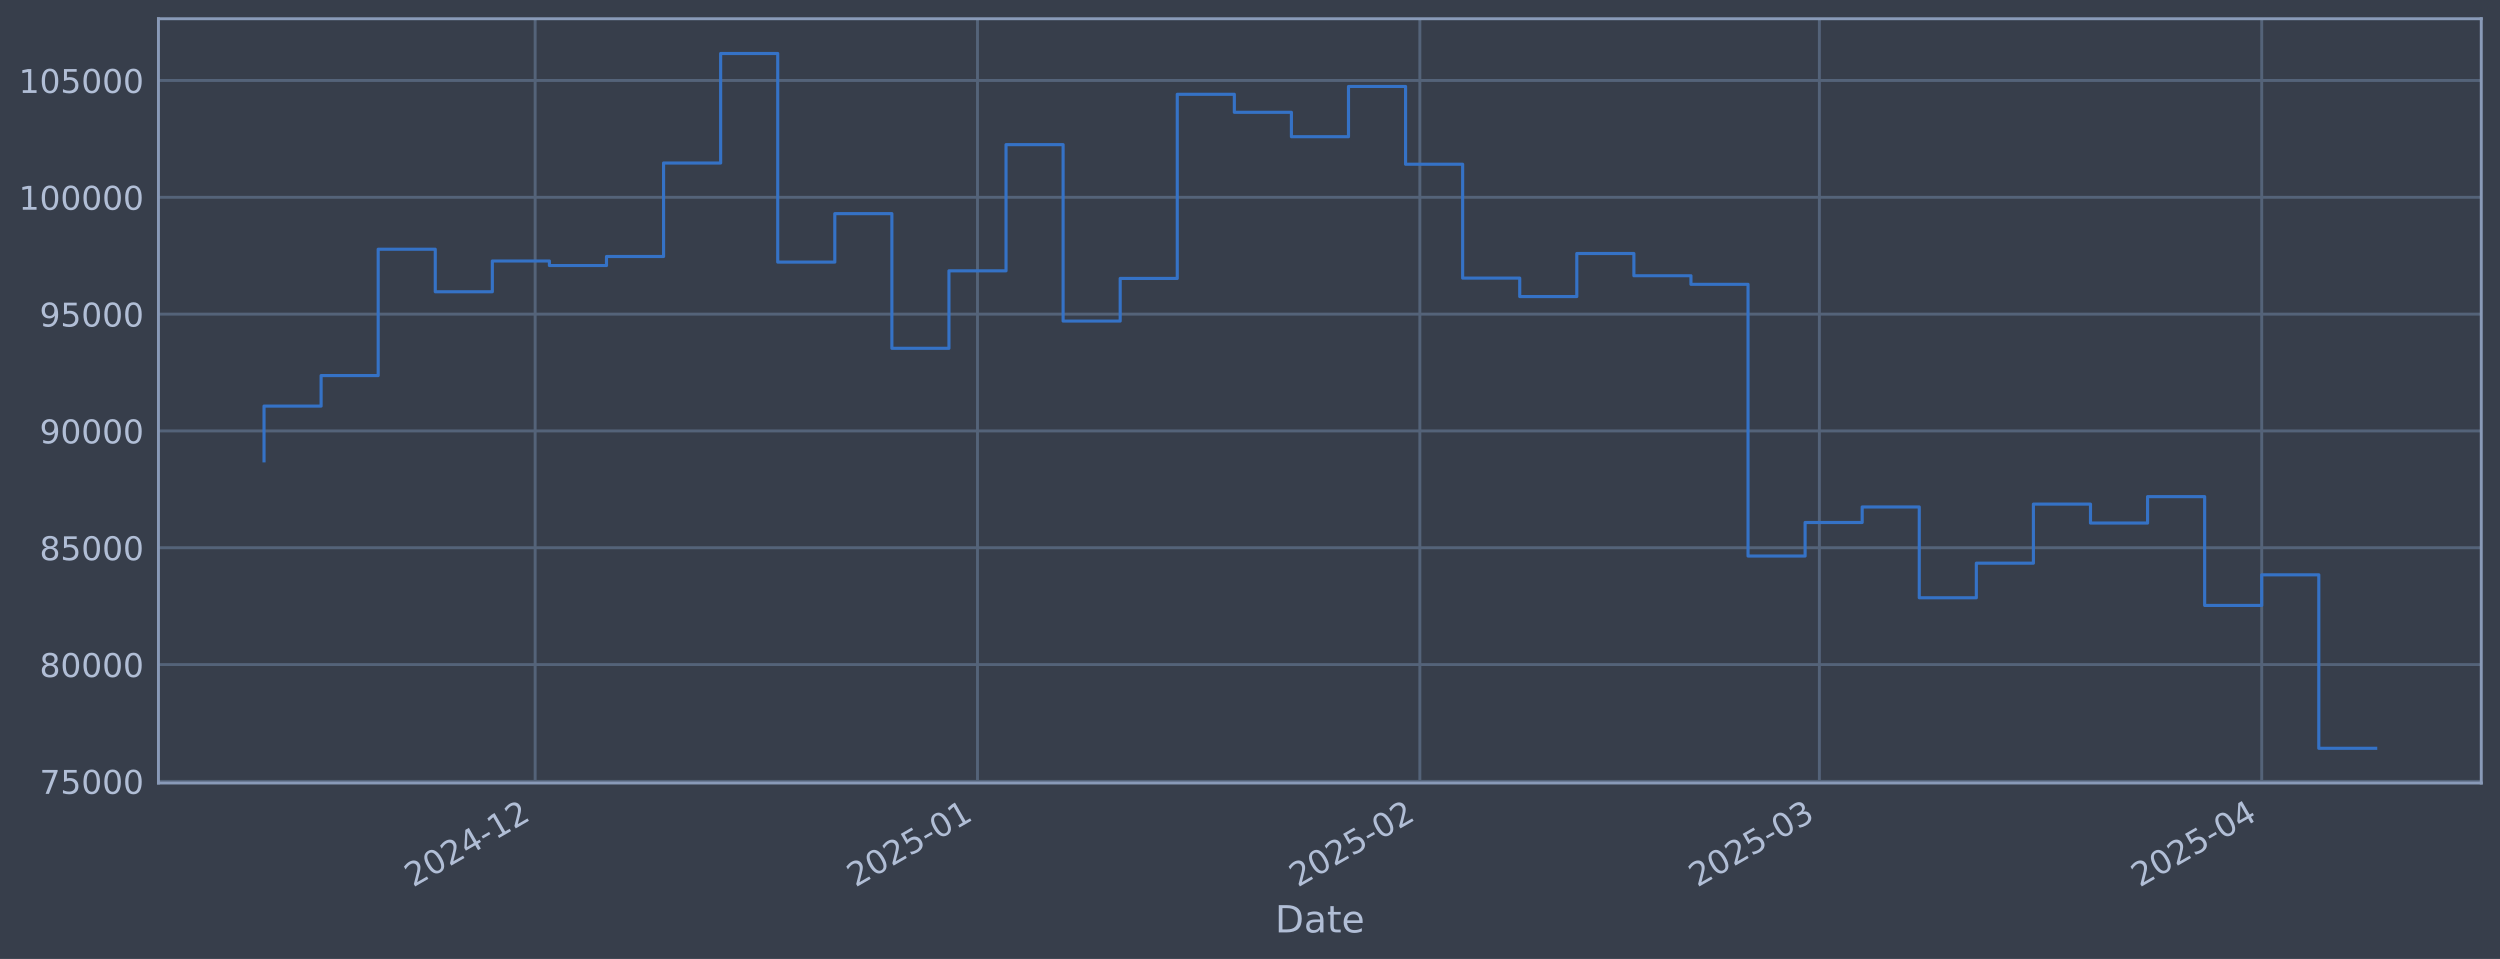
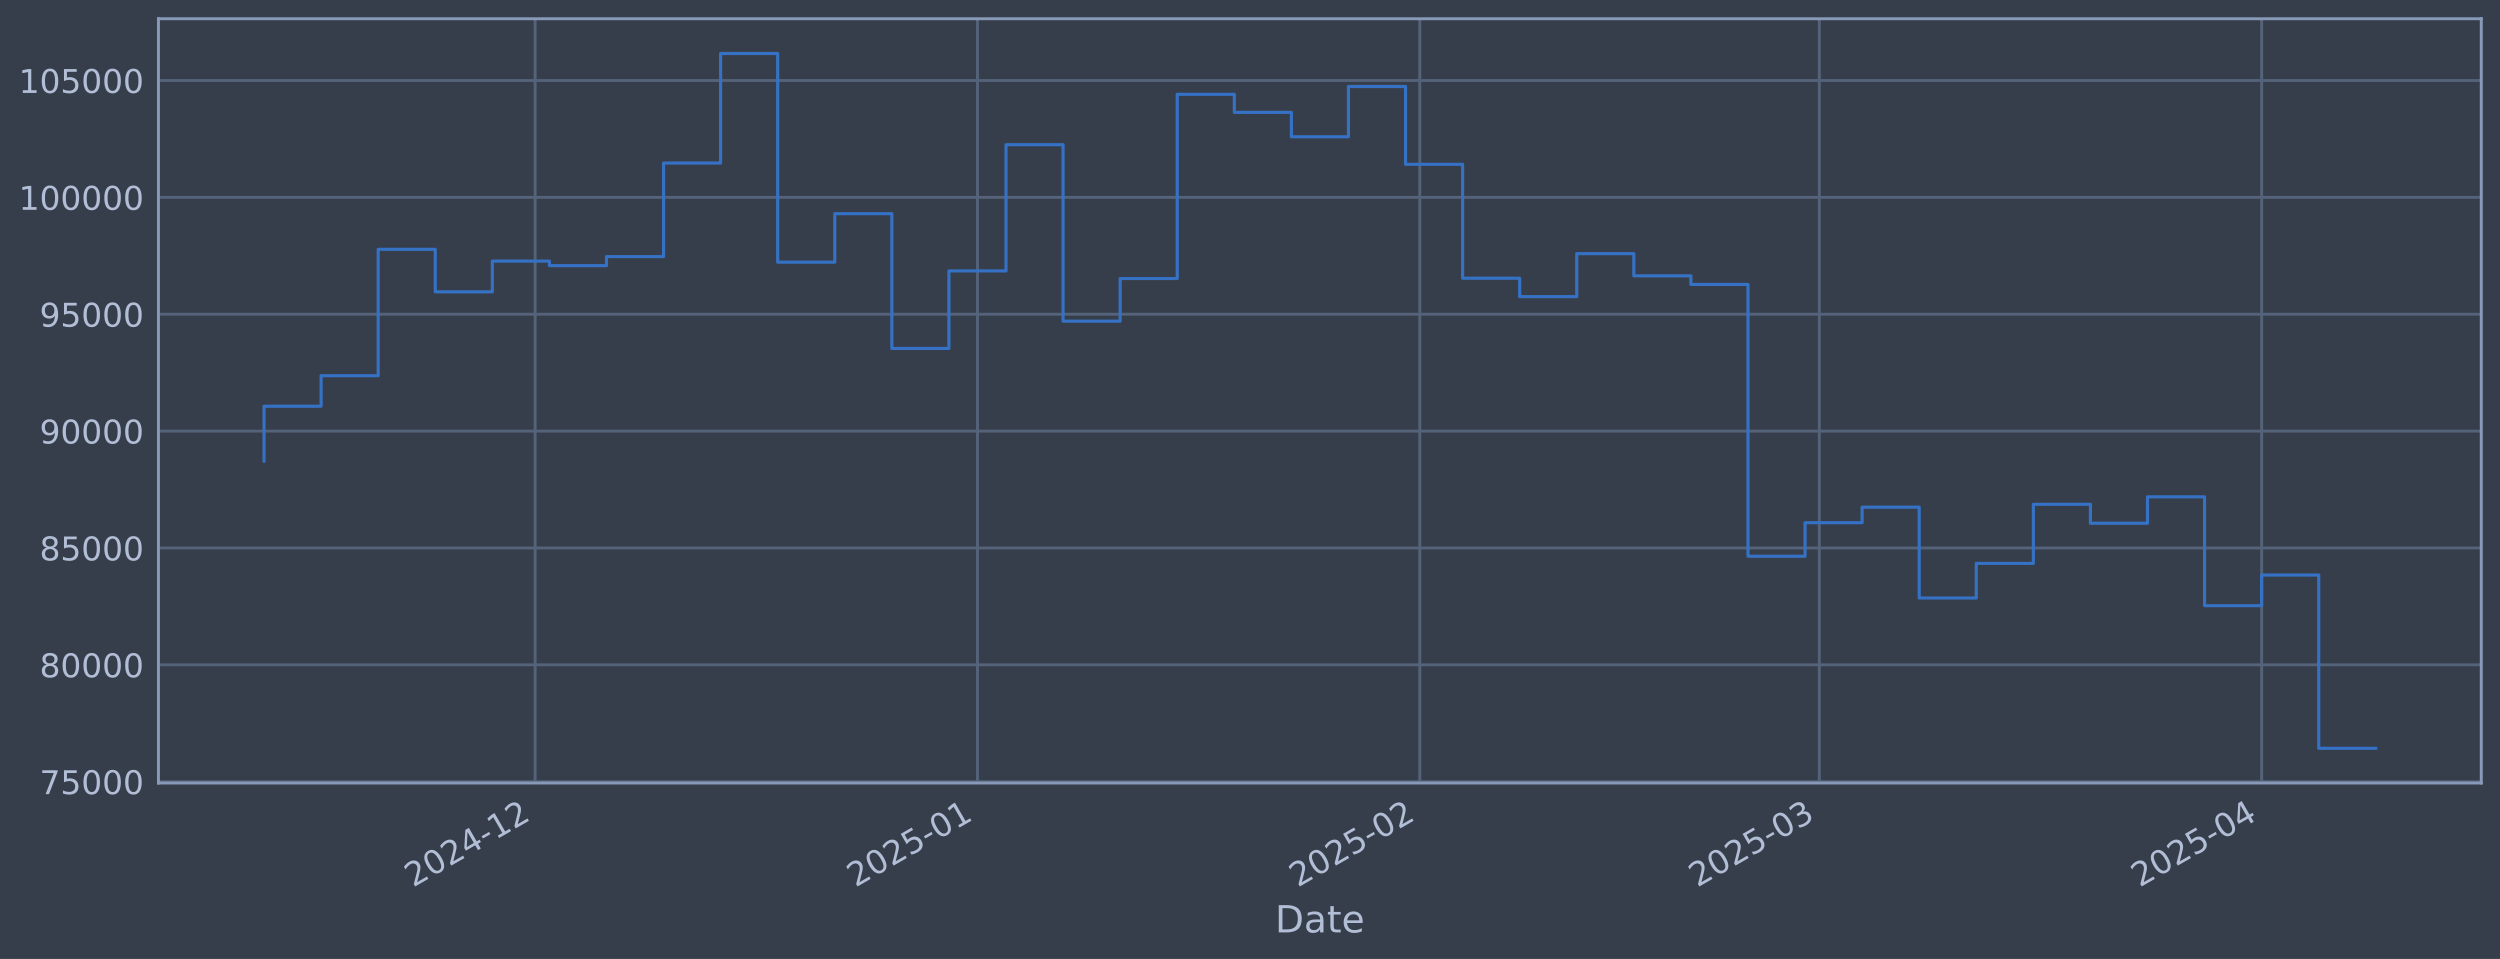
<svg xmlns="http://www.w3.org/2000/svg" xmlns:xlink="http://www.w3.org/1999/xlink" width="960.9pt" height="368.58pt" viewBox="0 0 960.9 368.58" version="1.1">
  <defs>
    <style type="text/css">*{stroke-linejoin: round; stroke-linecap: butt}</style>
  </defs>
  <g id="figure_1">
    <g id="patch_1">
      <path d="M 0 368.58  L 960.9 368.58  L 960.9 0  L 0 0  z " style="fill: #373e4b" />
    </g>
    <g id="axes_1">
      <g id="patch_2">
        <path d="M 60.901 300.96  L 953.701 300.96  L 953.701 7.2  L 60.901 7.2  z " style="fill: #373e4b" />
      </g>
      <g id="matplotlib.axis_1">
        <g id="xtick_1">
          <g id="line2d_1">
-             <path d="M 205.688 300.96  L 205.688 7.2  " clip-path="url(#p6a219326d3)" style="fill: none; stroke: #546379; stroke-width: 1.12; stroke-linecap: square" />
+             <path d="M 205.684 300.96  L 205.684 7.2  " clip-path="url(#pc10737ae3f)" style="fill: none; stroke: #546379; stroke-width: 1.12; stroke-linecap: square" />
          </g>
          <g id="line2d_2" />
          <g id="text_1">
-             <g style="fill: #b1bed6" transform="translate(158.785 341.1745) rotate(-30) scale(0.126 -0.126)">
+             <g style="fill: #b1bed6" transform="translate(158.781 341.1745) rotate(-30) scale(0.126 -0.126)">
              <defs>
                <path id="DejaVuSans-32" d="M 1228 531  L 3431 531  L 3431 0  L 469 0  L 469 531  Q 828 903 1448 1529  Q 2069 2156 2228 2338  Q 2531 2678 2651 2914  Q 2772 3150 2772 3378  Q 2772 3750 2511 3984  Q 2250 4219 1831 4219  Q 1534 4219 1204 4116  Q 875 4013 500 3803  L 500 4441  Q 881 4594 1212 4672  Q 1544 4750 1819 4750  Q 2544 4750 2975 4387  Q 3406 4025 3406 3419  Q 3406 3131 3298 2873  Q 3191 2616 2906 2266  Q 2828 2175 2409 1742  Q 1991 1309 1228 531  z " transform="scale(0.015625)" />
                <path id="DejaVuSans-30" d="M 2034 4250  Q 1547 4250 1301 3770  Q 1056 3291 1056 2328  Q 1056 1369 1301 889  Q 1547 409 2034 409  Q 2525 409 2770 889  Q 3016 1369 3016 2328  Q 3016 3291 2770 3770  Q 2525 4250 2034 4250  z M 2034 4750  Q 2819 4750 3233 4129  Q 3647 3509 3647 2328  Q 3647 1150 3233 529  Q 2819 -91 2034 -91  Q 1250 -91 836 529  Q 422 1150 422 2328  Q 422 3509 836 4129  Q 1250 4750 2034 4750  z " transform="scale(0.015625)" />
                <path id="DejaVuSans-34" d="M 2419 4116  L 825 1625  L 2419 1625  L 2419 4116  z M 2253 4666  L 3047 4666  L 3047 1625  L 3713 1625  L 3713 1100  L 3047 1100  L 3047 0  L 2419 0  L 2419 1100  L 313 1100  L 313 1709  L 2253 4666  z " transform="scale(0.015625)" />
                <path id="DejaVuSans-2d" d="M 313 2009  L 1997 2009  L 1997 1497  L 313 1497  L 313 2009  z " transform="scale(0.015625)" />
                <path id="DejaVuSans-31" d="M 794 531  L 1825 531  L 1825 4091  L 703 3866  L 703 4441  L 1819 4666  L 2450 4666  L 2450 531  L 3481 531  L 3481 0  L 794 0  L 794 531  z " transform="scale(0.015625)" />
              </defs>
              <use xlink:href="#DejaVuSans-32" />
              <use xlink:href="#DejaVuSans-30" transform="translate(63.62305 0)" />
              <use xlink:href="#DejaVuSans-32" transform="translate(127.2461 0)" />
              <use xlink:href="#DejaVuSans-34" transform="translate(190.8691 0)" />
              <use xlink:href="#DejaVuSans-2d" transform="translate(254.4922 0)" />
              <use xlink:href="#DejaVuSans-31" transform="translate(290.5762 0)" />
              <use xlink:href="#DejaVuSans-32" transform="translate(354.1992 0)" />
            </g>
          </g>
        </g>
        <g id="xtick_2">
          <g id="line2d_3">
-             <path d="M 375.708 300.96  L 375.708 7.2  " clip-path="url(#p6a219326d3)" style="fill: none; stroke: #546379; stroke-width: 1.12; stroke-linecap: square" />
+             <path d="M 375.698 300.96  L 375.698 7.2  " clip-path="url(#pc10737ae3f)" style="fill: none; stroke: #546379; stroke-width: 1.12; stroke-linecap: square" />
          </g>
          <g id="line2d_4" />
          <g id="text_2">
-             <g style="fill: #b1bed6" transform="translate(328.8051 341.1745) rotate(-30) scale(0.126 -0.126)">
+             <g style="fill: #b1bed6" transform="translate(328.7947 341.1745) rotate(-30) scale(0.126 -0.126)">
              <defs>
                <path id="DejaVuSans-35" d="M 691 4666  L 3169 4666  L 3169 4134  L 1269 4134  L 1269 2991  Q 1406 3038 1543 3061  Q 1681 3084 1819 3084  Q 2600 3084 3056 2656  Q 3513 2228 3513 1497  Q 3513 744 3044 326  Q 2575 -91 1722 -91  Q 1428 -91 1123 -41  Q 819 9 494 109  L 494 744  Q 775 591 1075 516  Q 1375 441 1709 441  Q 2250 441 2565 725  Q 2881 1009 2881 1497  Q 2881 1984 2565 2268  Q 2250 2553 1709 2553  Q 1456 2553 1204 2497  Q 953 2441 691 2322  L 691 4666  z " transform="scale(0.015625)" />
              </defs>
              <use xlink:href="#DejaVuSans-32" />
              <use xlink:href="#DejaVuSans-30" transform="translate(63.62305 0)" />
              <use xlink:href="#DejaVuSans-32" transform="translate(127.2461 0)" />
              <use xlink:href="#DejaVuSans-35" transform="translate(190.8691 0)" />
              <use xlink:href="#DejaVuSans-2d" transform="translate(254.4922 0)" />
              <use xlink:href="#DejaVuSans-30" transform="translate(290.5762 0)" />
              <use xlink:href="#DejaVuSans-31" transform="translate(354.1992 0)" />
            </g>
          </g>
        </g>
        <g id="xtick_3">
          <g id="line2d_5">
-             <path d="M 545.729 300.96  L 545.729 7.2  " clip-path="url(#p6a219326d3)" style="fill: none; stroke: #546379; stroke-width: 1.12; stroke-linecap: square" />
+             <path d="M 545.712 300.96  L 545.712 7.2  " clip-path="url(#pc10737ae3f)" style="fill: none; stroke: #546379; stroke-width: 1.12; stroke-linecap: square" />
          </g>
          <g id="line2d_6" />
          <g id="text_3">
-             <g style="fill: #b1bed6" transform="translate(498.8253 341.1745) rotate(-30) scale(0.126 -0.126)">
+             <g style="fill: #b1bed6" transform="translate(498.8085 341.1745) rotate(-30) scale(0.126 -0.126)">
              <use xlink:href="#DejaVuSans-32" />
              <use xlink:href="#DejaVuSans-30" transform="translate(63.62305 0)" />
              <use xlink:href="#DejaVuSans-32" transform="translate(127.2461 0)" />
              <use xlink:href="#DejaVuSans-35" transform="translate(190.8691 0)" />
              <use xlink:href="#DejaVuSans-2d" transform="translate(254.4922 0)" />
              <use xlink:href="#DejaVuSans-30" transform="translate(290.5762 0)" />
              <use xlink:href="#DejaVuSans-32" transform="translate(354.1992 0)" />
            </g>
          </g>
        </g>
        <g id="xtick_4">
          <g id="line2d_7">
-             <path d="M 699.295 300.96  L 699.295 7.2  " clip-path="url(#p6a219326d3)" style="fill: none; stroke: #546379; stroke-width: 1.12; stroke-linecap: square" />
+             <path d="M 699.273 300.96  L 699.273 7.2  " clip-path="url(#pc10737ae3f)" style="fill: none; stroke: #546379; stroke-width: 1.12; stroke-linecap: square" />
          </g>
          <g id="line2d_8" />
          <g id="text_4">
-             <g style="fill: #b1bed6" transform="translate(652.3919 341.1745) rotate(-30) scale(0.126 -0.126)">
+             <g style="fill: #b1bed6" transform="translate(652.3692 341.1745) rotate(-30) scale(0.126 -0.126)">
              <defs>
                <path id="DejaVuSans-33" d="M 2597 2516  Q 3050 2419 3304 2112  Q 3559 1806 3559 1356  Q 3559 666 3084 287  Q 2609 -91 1734 -91  Q 1441 -91 1130 -33  Q 819 25 488 141  L 488 750  Q 750 597 1062 519  Q 1375 441 1716 441  Q 2309 441 2620 675  Q 2931 909 2931 1356  Q 2931 1769 2642 2001  Q 2353 2234 1838 2234  L 1294 2234  L 1294 2753  L 1863 2753  Q 2328 2753 2575 2939  Q 2822 3125 2822 3475  Q 2822 3834 2567 4026  Q 2313 4219 1838 4219  Q 1578 4219 1281 4162  Q 984 4106 628 3988  L 628 4550  Q 988 4650 1302 4700  Q 1616 4750 1894 4750  Q 2613 4750 3031 4423  Q 3450 4097 3450 3541  Q 3450 3153 3228 2886  Q 3006 2619 2597 2516  z " transform="scale(0.015625)" />
              </defs>
              <use xlink:href="#DejaVuSans-32" />
              <use xlink:href="#DejaVuSans-30" transform="translate(63.62305 0)" />
              <use xlink:href="#DejaVuSans-32" transform="translate(127.2461 0)" />
              <use xlink:href="#DejaVuSans-35" transform="translate(190.8691 0)" />
              <use xlink:href="#DejaVuSans-2d" transform="translate(254.4922 0)" />
              <use xlink:href="#DejaVuSans-30" transform="translate(290.5762 0)" />
              <use xlink:href="#DejaVuSans-33" transform="translate(354.1992 0)" />
            </g>
          </g>
        </g>
        <g id="xtick_5">
          <g id="line2d_9">
-             <path d="M 869.315 300.96  L 869.315 7.2  " clip-path="url(#p6a219326d3)" style="fill: none; stroke: #546379; stroke-width: 1.12; stroke-linecap: square" />
+             <path d="M 869.286 300.96  L 869.286 7.2  " clip-path="url(#pc10737ae3f)" style="fill: none; stroke: #546379; stroke-width: 1.12; stroke-linecap: square" />
          </g>
          <g id="line2d_10" />
          <g id="text_5">
-             <g style="fill: #b1bed6" transform="translate(822.412 341.1745) rotate(-30) scale(0.126 -0.126)">
+             <g style="fill: #b1bed6" transform="translate(822.383 341.1745) rotate(-30) scale(0.126 -0.126)">
              <use xlink:href="#DejaVuSans-32" />
              <use xlink:href="#DejaVuSans-30" transform="translate(63.62305 0)" />
              <use xlink:href="#DejaVuSans-32" transform="translate(127.2461 0)" />
              <use xlink:href="#DejaVuSans-35" transform="translate(190.8691 0)" />
              <use xlink:href="#DejaVuSans-2d" transform="translate(254.4922 0)" />
              <use xlink:href="#DejaVuSans-30" transform="translate(290.5762 0)" />
              <use xlink:href="#DejaVuSans-34" transform="translate(354.1992 0)" />
            </g>
          </g>
        </g>
        <g id="text_6">
          <g style="fill: #b1bed6" transform="translate(490.0914 358.3856) scale(0.144 -0.144)">
            <defs>
              <path id="DejaVuSans-44" d="M 1259 4147  L 1259 519  L 2022 519  Q 2988 519 3436 956  Q 3884 1394 3884 2338  Q 3884 3275 3436 3711  Q 2988 4147 2022 4147  L 1259 4147  z M 628 4666  L 1925 4666  Q 3281 4666 3915 4102  Q 4550 3538 4550 2338  Q 4550 1131 3912 565  Q 3275 0 1925 0  L 628 0  L 628 4666  z " transform="scale(0.015625)" />
              <path id="DejaVuSans-61" d="M 2194 1759  Q 1497 1759 1228 1600  Q 959 1441 959 1056  Q 959 750 1161 570  Q 1363 391 1709 391  Q 2188 391 2477 730  Q 2766 1069 2766 1631  L 2766 1759  L 2194 1759  z M 3341 1997  L 3341 0  L 2766 0  L 2766 531  Q 2569 213 2275 61  Q 1981 -91 1556 -91  Q 1019 -91 701 211  Q 384 513 384 1019  Q 384 1609 779 1909  Q 1175 2209 1959 2209  L 2766 2209  L 2766 2266  Q 2766 2663 2505 2880  Q 2244 3097 1772 3097  Q 1472 3097 1187 3025  Q 903 2953 641 2809  L 641 3341  Q 956 3463 1253 3523  Q 1550 3584 1831 3584  Q 2591 3584 2966 3190  Q 3341 2797 3341 1997  z " transform="scale(0.015625)" />
              <path id="DejaVuSans-74" d="M 1172 4494  L 1172 3500  L 2356 3500  L 2356 3053  L 1172 3053  L 1172 1153  Q 1172 725 1289 603  Q 1406 481 1766 481  L 2356 481  L 2356 0  L 1766 0  Q 1100 0 847 248  Q 594 497 594 1153  L 594 3053  L 172 3053  L 172 3500  L 594 3500  L 594 4494  L 1172 4494  z " transform="scale(0.015625)" />
              <path id="DejaVuSans-65" d="M 3597 1894  L 3597 1613  L 953 1613  Q 991 1019 1311 708  Q 1631 397 2203 397  Q 2534 397 2845 478  Q 3156 559 3463 722  L 3463 178  Q 3153 47 2828 -22  Q 2503 -91 2169 -91  Q 1331 -91 842 396  Q 353 884 353 1716  Q 353 2575 817 3079  Q 1281 3584 2069 3584  Q 2775 3584 3186 3129  Q 3597 2675 3597 1894  z M 3022 2063  Q 3016 2534 2758 2815  Q 2500 3097 2075 3097  Q 1594 3097 1305 2825  Q 1016 2553 972 2059  L 3022 2063  z " transform="scale(0.015625)" />
            </defs>
            <use xlink:href="#DejaVuSans-44" />
            <use xlink:href="#DejaVuSans-61" transform="translate(77.00195 0)" />
            <use xlink:href="#DejaVuSans-74" transform="translate(138.2812 0)" />
            <use xlink:href="#DejaVuSans-65" transform="translate(177.4902 0)" />
          </g>
        </g>
      </g>
      <g id="matplotlib.axis_2">
        <g id="ytick_1">
          <g id="line2d_11">
-             <path d="M 60.901 300.333  L 953.701 300.333  " clip-path="url(#p6a219326d3)" style="fill: none; stroke: #546379; stroke-width: 1.12; stroke-linecap: square" />
+             <path d="M 60.901 300.453  L 953.701 300.453  " clip-path="url(#pc10737ae3f)" style="fill: none; stroke: #546379; stroke-width: 1.12; stroke-linecap: square" />
          </g>
          <g id="line2d_12" />
          <g id="text_7">
-             <g style="fill: #b1bed6" transform="translate(15.21675 305.1197) scale(0.126 -0.126)">
+             <g style="fill: #b1bed6" transform="translate(15.21675 305.2404) scale(0.126 -0.126)">
              <defs>
                <path id="DejaVuSans-37" d="M 525 4666  L 3525 4666  L 3525 4397  L 1831 0  L 1172 0  L 2766 4134  L 525 4134  L 525 4666  z " transform="scale(0.015625)" />
              </defs>
              <use xlink:href="#DejaVuSans-37" />
              <use xlink:href="#DejaVuSans-35" transform="translate(63.62305 0)" />
              <use xlink:href="#DejaVuSans-30" transform="translate(127.2461 0)" />
              <use xlink:href="#DejaVuSans-30" transform="translate(190.8691 0)" />
              <use xlink:href="#DejaVuSans-30" transform="translate(254.4922 0)" />
            </g>
          </g>
        </g>
        <g id="ytick_2">
          <g id="line2d_13">
-             <path d="M 60.901 255.433  L 953.701 255.433  " clip-path="url(#p6a219326d3)" style="fill: none; stroke: #546379; stroke-width: 1.12; stroke-linecap: square" />
+             <path d="M 60.901 255.534  L 953.701 255.534  " clip-path="url(#pc10737ae3f)" style="fill: none; stroke: #546379; stroke-width: 1.12; stroke-linecap: square" />
          </g>
          <g id="line2d_14" />
          <g id="text_8">
-             <g style="fill: #b1bed6" transform="translate(15.21675 260.2199) scale(0.126 -0.126)">
+             <g style="fill: #b1bed6" transform="translate(15.21675 260.3212) scale(0.126 -0.126)">
              <defs>
                <path id="DejaVuSans-38" d="M 2034 2216  Q 1584 2216 1326 1975  Q 1069 1734 1069 1313  Q 1069 891 1326 650  Q 1584 409 2034 409  Q 2484 409 2743 651  Q 3003 894 3003 1313  Q 3003 1734 2745 1975  Q 2488 2216 2034 2216  z M 1403 2484  Q 997 2584 770 2862  Q 544 3141 544 3541  Q 544 4100 942 4425  Q 1341 4750 2034 4750  Q 2731 4750 3128 4425  Q 3525 4100 3525 3541  Q 3525 3141 3298 2862  Q 3072 2584 2669 2484  Q 3125 2378 3379 2068  Q 3634 1759 3634 1313  Q 3634 634 3220 271  Q 2806 -91 2034 -91  Q 1263 -91 848 271  Q 434 634 434 1313  Q 434 1759 690 2068  Q 947 2378 1403 2484  z M 1172 3481  Q 1172 3119 1398 2916  Q 1625 2713 2034 2713  Q 2441 2713 2670 2916  Q 2900 3119 2900 3481  Q 2900 3844 2670 4047  Q 2441 4250 2034 4250  Q 1625 4250 1398 4047  Q 1172 3844 1172 3481  z " transform="scale(0.015625)" />
              </defs>
              <use xlink:href="#DejaVuSans-38" />
              <use xlink:href="#DejaVuSans-30" transform="translate(63.62305 0)" />
              <use xlink:href="#DejaVuSans-30" transform="translate(127.2461 0)" />
              <use xlink:href="#DejaVuSans-30" transform="translate(190.8691 0)" />
              <use xlink:href="#DejaVuSans-30" transform="translate(254.4922 0)" />
            </g>
          </g>
        </g>
        <g id="ytick_3">
          <g id="line2d_15">
-             <path d="M 60.901 210.533  L 953.701 210.533  " clip-path="url(#p6a219326d3)" style="fill: none; stroke: #546379; stroke-width: 1.12; stroke-linecap: square" />
+             <path d="M 60.901 210.615  L 953.701 210.615  " clip-path="url(#pc10737ae3f)" style="fill: none; stroke: #546379; stroke-width: 1.12; stroke-linecap: square" />
          </g>
          <g id="line2d_16" />
          <g id="text_9">
-             <g style="fill: #b1bed6" transform="translate(15.21675 215.32) scale(0.126 -0.126)">
+             <g style="fill: #b1bed6" transform="translate(15.21675 215.402) scale(0.126 -0.126)">
              <use xlink:href="#DejaVuSans-38" />
              <use xlink:href="#DejaVuSans-35" transform="translate(63.62305 0)" />
              <use xlink:href="#DejaVuSans-30" transform="translate(127.2461 0)" />
              <use xlink:href="#DejaVuSans-30" transform="translate(190.8691 0)" />
              <use xlink:href="#DejaVuSans-30" transform="translate(254.4922 0)" />
            </g>
          </g>
        </g>
        <g id="ytick_4">
          <g id="line2d_17">
-             <path d="M 60.901 165.633  L 953.701 165.633  " clip-path="url(#p6a219326d3)" style="fill: none; stroke: #546379; stroke-width: 1.12; stroke-linecap: square" />
+             <path d="M 60.901 165.696  L 953.701 165.696  " clip-path="url(#pc10737ae3f)" style="fill: none; stroke: #546379; stroke-width: 1.12; stroke-linecap: square" />
          </g>
          <g id="line2d_18" />
          <g id="text_10">
-             <g style="fill: #b1bed6" transform="translate(15.21675 170.4202) scale(0.126 -0.126)">
+             <g style="fill: #b1bed6" transform="translate(15.21675 170.4828) scale(0.126 -0.126)">
              <defs>
                <path id="DejaVuSans-39" d="M 703 97  L 703 672  Q 941 559 1184 500  Q 1428 441 1663 441  Q 2288 441 2617 861  Q 2947 1281 2994 2138  Q 2813 1869 2534 1725  Q 2256 1581 1919 1581  Q 1219 1581 811 2004  Q 403 2428 403 3163  Q 403 3881 828 4315  Q 1253 4750 1959 4750  Q 2769 4750 3195 4129  Q 3622 3509 3622 2328  Q 3622 1225 3098 567  Q 2575 -91 1691 -91  Q 1453 -91 1209 -44  Q 966 3 703 97  z M 1959 2075  Q 2384 2075 2632 2365  Q 2881 2656 2881 3163  Q 2881 3666 2632 3958  Q 2384 4250 1959 4250  Q 1534 4250 1286 3958  Q 1038 3666 1038 3163  Q 1038 2656 1286 2365  Q 1534 2075 1959 2075  z " transform="scale(0.015625)" />
              </defs>
              <use xlink:href="#DejaVuSans-39" />
              <use xlink:href="#DejaVuSans-30" transform="translate(63.62305 0)" />
              <use xlink:href="#DejaVuSans-30" transform="translate(127.2461 0)" />
              <use xlink:href="#DejaVuSans-30" transform="translate(190.8691 0)" />
              <use xlink:href="#DejaVuSans-30" transform="translate(254.4922 0)" />
            </g>
          </g>
        </g>
        <g id="ytick_5">
          <g id="line2d_19">
-             <path d="M 60.901 120.733  L 953.701 120.733  " clip-path="url(#p6a219326d3)" style="fill: none; stroke: #546379; stroke-width: 1.12; stroke-linecap: square" />
+             <path d="M 60.901 120.777  L 953.701 120.777  " clip-path="url(#pc10737ae3f)" style="fill: none; stroke: #546379; stroke-width: 1.12; stroke-linecap: square" />
          </g>
          <g id="line2d_20" />
          <g id="text_11">
-             <g style="fill: #b1bed6" transform="translate(15.21675 125.5204) scale(0.126 -0.126)">
+             <g style="fill: #b1bed6" transform="translate(15.21675 125.5636) scale(0.126 -0.126)">
              <use xlink:href="#DejaVuSans-39" />
              <use xlink:href="#DejaVuSans-35" transform="translate(63.62305 0)" />
              <use xlink:href="#DejaVuSans-30" transform="translate(127.2461 0)" />
              <use xlink:href="#DejaVuSans-30" transform="translate(190.8691 0)" />
              <use xlink:href="#DejaVuSans-30" transform="translate(254.4922 0)" />
            </g>
          </g>
        </g>
        <g id="ytick_6">
          <g id="line2d_21">
-             <path d="M 60.901 75.834  L 953.701 75.834  " clip-path="url(#p6a219326d3)" style="fill: none; stroke: #546379; stroke-width: 1.12; stroke-linecap: square" />
+             <path d="M 60.901 75.857  L 953.701 75.857  " clip-path="url(#pc10737ae3f)" style="fill: none; stroke: #546379; stroke-width: 1.12; stroke-linecap: square" />
          </g>
          <g id="line2d_22" />
          <g id="text_12">
-             <g style="fill: #b1bed6" transform="translate(7.2 80.62052) scale(0.126 -0.126)">
+             <g style="fill: #b1bed6" transform="translate(7.2 80.64436) scale(0.126 -0.126)">
              <use xlink:href="#DejaVuSans-31" />
              <use xlink:href="#DejaVuSans-30" transform="translate(63.62305 0)" />
              <use xlink:href="#DejaVuSans-30" transform="translate(127.2461 0)" />
              <use xlink:href="#DejaVuSans-30" transform="translate(190.8691 0)" />
              <use xlink:href="#DejaVuSans-30" transform="translate(254.4922 0)" />
              <use xlink:href="#DejaVuSans-30" transform="translate(318.1152 0)" />
            </g>
          </g>
        </g>
        <g id="ytick_7">
          <g id="line2d_23">
-             <path d="M 60.901 30.934  L 953.701 30.934  " clip-path="url(#p6a219326d3)" style="fill: none; stroke: #546379; stroke-width: 1.12; stroke-linecap: square" />
+             <path d="M 60.901 30.938  L 953.701 30.938  " clip-path="url(#pc10737ae3f)" style="fill: none; stroke: #546379; stroke-width: 1.12; stroke-linecap: square" />
          </g>
          <g id="line2d_24" />
          <g id="text_13">
-             <g style="fill: #b1bed6" transform="translate(7.2 35.72068) scale(0.126 -0.126)">
+             <g style="fill: #b1bed6" transform="translate(7.2 35.72515) scale(0.126 -0.126)">
              <use xlink:href="#DejaVuSans-31" />
              <use xlink:href="#DejaVuSans-30" transform="translate(63.62305 0)" />
              <use xlink:href="#DejaVuSans-35" transform="translate(127.2461 0)" />
              <use xlink:href="#DejaVuSans-30" transform="translate(190.8691 0)" />
              <use xlink:href="#DejaVuSans-30" transform="translate(254.4922 0)" />
              <use xlink:href="#DejaVuSans-30" transform="translate(318.1152 0)" />
            </g>
          </g>
        </g>
      </g>
      <g id="line2d_25">
-         <path d="M 101.482 177.13  L 101.482 156.085  L 123.42 156.085  L 123.42 144.356  L 145.358 144.356  L 145.358 95.797  L 167.297 95.797  L 167.297 112.14  L 189.235 112.14  L 189.235 100.316  L 211.173 100.316  L 211.173 102.059  L 233.111 102.059  L 233.111 98.593  L 255.049 98.593  L 255.049 62.655  L 276.987 62.655  L 276.987 20.553  L 298.925 20.553  L 298.925 100.739  L 320.863 100.739  L 320.863 82.118  L 342.801 82.118  L 342.801 133.876  L 364.739 133.876  L 364.739 104.088  L 386.677 104.088  L 386.677 55.599  L 408.616 55.599  L 408.616 123.403  L 430.554 123.403  L 430.554 107.02  L 452.492 107.02  L 452.492 36.242  L 474.43 36.242  L 474.43 43.173  L 496.368 43.173  L 496.368 52.552  L 518.306 52.552  L 518.306 33.233  L 540.244 33.233  L 540.244 63.129  L 562.182 63.129  L 562.182 106.898  L 584.12 106.898  L 584.12 113.98  L 606.058 113.98  L 606.058 97.443  L 627.996 97.443  L 627.996 105.981  L 649.934 105.981  L 649.934 109.286  L 671.873 109.286  L 671.873 213.713  L 693.811 213.713  L 693.811 200.819  L 715.749 200.819  L 715.749 194.858  L 737.687 194.858  L 737.687 229.756  L 759.625 229.756  L 759.625 216.463  L 781.563 216.463  L 781.563 193.762  L 803.501 193.762  L 803.501 201.04  L 825.439 201.04  L 825.439 190.887  L 847.377 190.887  L 847.377 232.703  L 869.315 232.703  L 869.315 220.932  L 891.253 220.932  L 891.253 287.607  L 913.119 287.607  " clip-path="url(#p6a219326d3)" style="fill: none; stroke: #3572c6; stroke-width: 1.2; stroke-linecap: square" />
+         <path d="M 101.482 177.197  L 101.482 156.144  L 123.42 156.144  L 123.42 144.409  L 145.357 144.409  L 145.357 95.829  L 167.294 95.829  L 167.294 112.179  L 189.231 112.179  L 189.231 100.351  L 211.169 100.351  L 211.169 102.094  L 233.106 102.094  L 233.106 98.626  L 255.043 98.626  L 255.043 62.673  L 276.98 62.673  L 276.98 20.553  L 298.918 20.553  L 298.918 100.774  L 320.855 100.774  L 320.855 82.145  L 342.792 82.145  L 342.792 133.925  L 364.729 133.925  L 364.729 104.124  L 386.667 104.124  L 386.667 55.614  L 408.604 55.614  L 408.604 123.448  L 430.541 123.448  L 430.541 107.057  L 452.478 107.057  L 452.478 36.249  L 474.416 36.249  L 474.416 43.183  L 496.353 43.183  L 496.353 52.566  L 518.29 52.566  L 518.29 33.238  L 540.227 33.238  L 540.227 63.147  L 562.165 63.147  L 562.165 106.935  L 584.102 106.935  L 584.102 114.021  L 606.039 114.021  L 606.039 97.476  L 627.976 97.476  L 627.976 106.018  L 649.914 106.018  L 649.914 109.324  L 671.851 109.324  L 671.851 213.797  L 693.788 213.797  L 693.788 200.896  L 715.725 200.896  L 715.725 194.933  L 737.663 194.933  L 737.663 229.846  L 759.6 229.846  L 759.6 216.548  L 781.537 216.548  L 781.537 193.837  L 803.474 193.837  L 803.474 201.118  L 825.412 201.118  L 825.412 190.96  L 847.349 190.96  L 847.349 232.795  L 869.286 232.795  L 869.286 221.018  L 891.224 221.018  L 891.224 287.607  L 913.119 287.607  " clip-path="url(#pc10737ae3f)" style="fill: none; stroke: #3572c6; stroke-width: 1.2; stroke-linecap: square" />
      </g>
      <g id="patch_3">
        <path d="M 60.901 300.96  L 60.901 7.2  " style="fill: none; stroke: #899ab8; stroke-width: 1.12; stroke-linejoin: miter; stroke-linecap: square" />
      </g>
      <g id="patch_4">
        <path d="M 953.701 300.96  L 953.701 7.2  " style="fill: none; stroke: #899ab8; stroke-width: 1.12; stroke-linejoin: miter; stroke-linecap: square" />
      </g>
      <g id="patch_5">
        <path d="M 60.901 300.96  L 953.701 300.96  " style="fill: none; stroke: #899ab8; stroke-width: 1.12; stroke-linejoin: miter; stroke-linecap: square" />
      </g>
      <g id="patch_6">
        <path d="M 60.901 7.2  L 953.701 7.2  " style="fill: none; stroke: #899ab8; stroke-width: 1.12; stroke-linejoin: miter; stroke-linecap: square" />
      </g>
    </g>
  </g>
  <defs>
-     <clipPath id="p6a219326d3">
+     <clipPath id="pc10737ae3f">
      <rect x="60.901" y="7.2" width="892.8" height="293.76" />
    </clipPath>
  </defs>
</svg>
